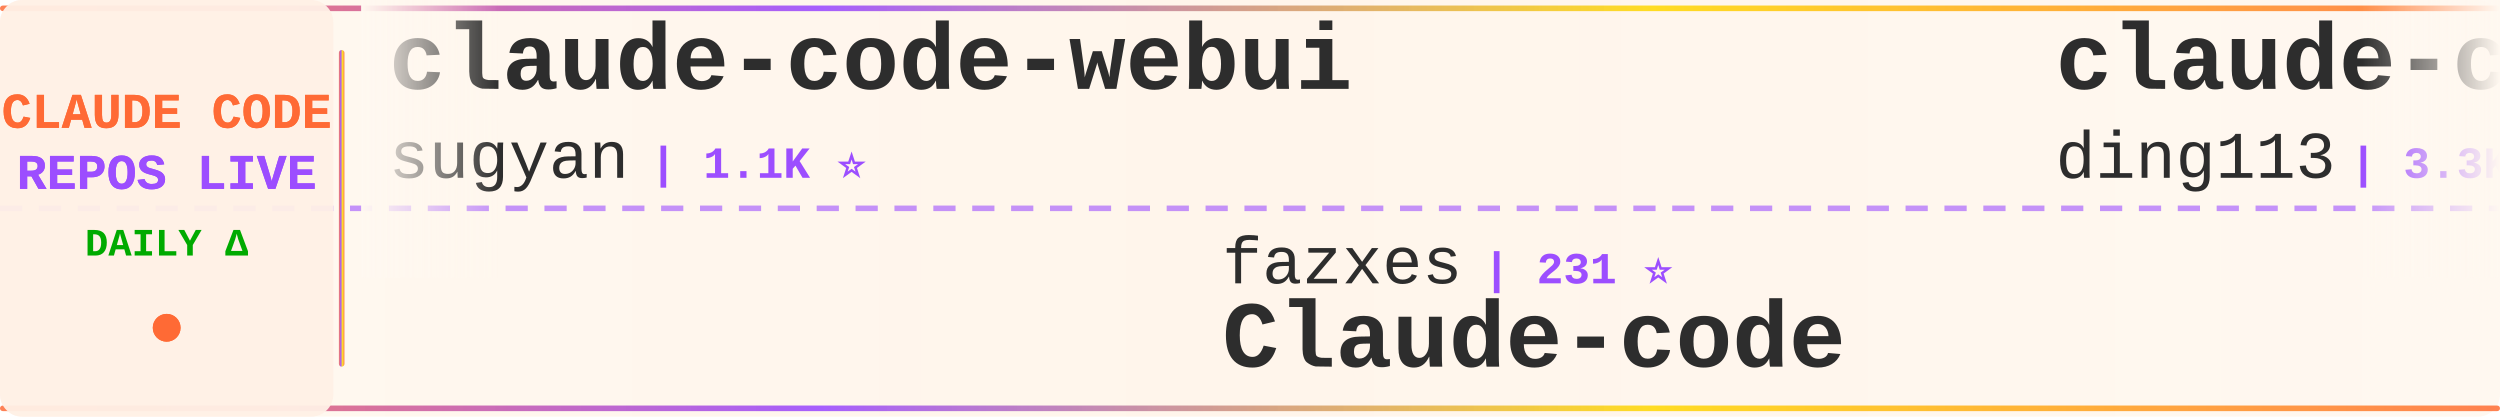
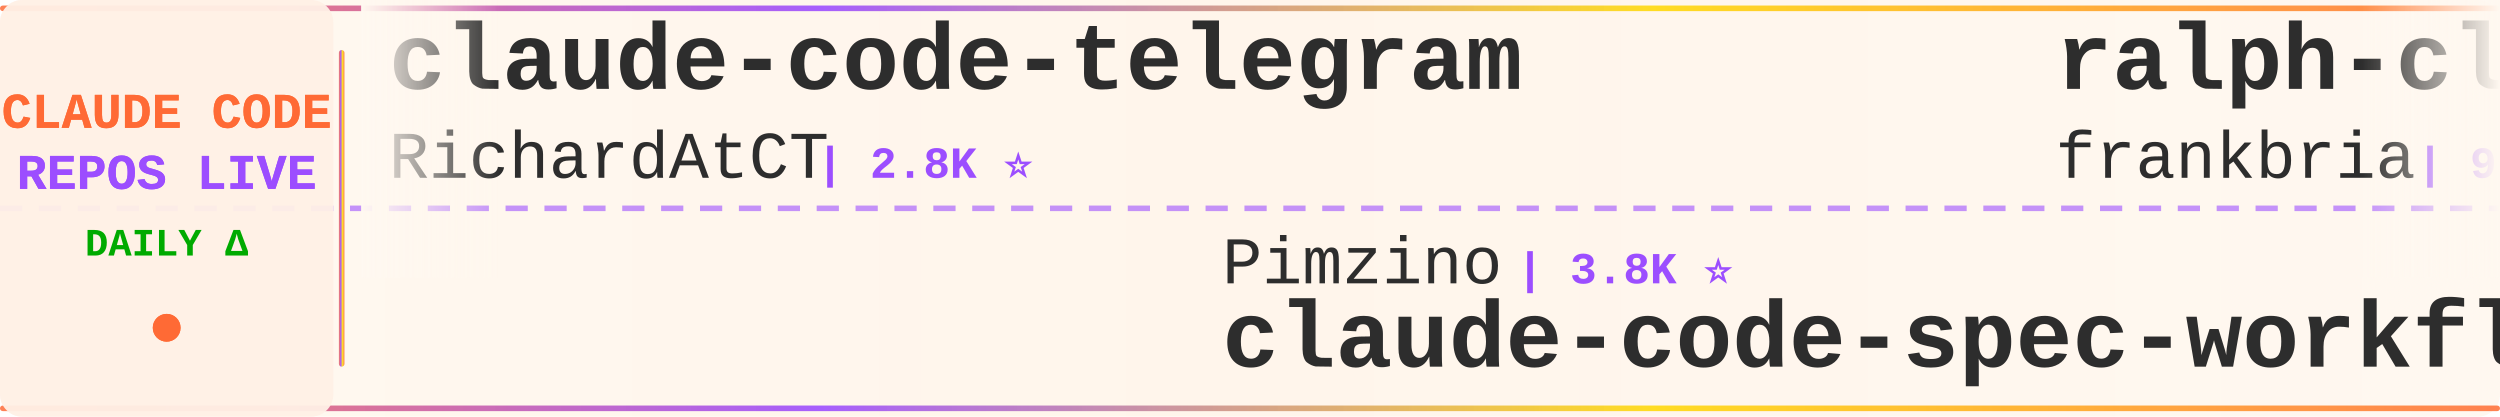
<svg xmlns="http://www.w3.org/2000/svg" width="900" height="150">
  <defs>
    <linearGradient id="tickerBg" x1="0%" y1="0%" x2="100%" y2="0%">
      <stop offset="0%" style="stop-color:#fff8f0;stop-opacity:0.98" />
      <stop offset="50%" style="stop-color:#fff5eb;stop-opacity:1" />
      <stop offset="100%" style="stop-color:#fff8f0;stop-opacity:0.98" />
    </linearGradient>
    <linearGradient id="borderGrad" x1="0%" y1="0%" x2="100%" y2="0%">
      <stop offset="0%" style="stop-color:#FF6B35;stop-opacity:0.85">
        <animate attributeName="stop-opacity" values="0.85;1;0.85" dur="2s" repeatCount="indefinite" />
      </stop>
      <stop offset="33%" style="stop-color:#9C4EFF;stop-opacity:0.9">
        <animate attributeName="stop-opacity" values="0.9;1;0.9" dur="2.2s" repeatCount="indefinite" />
      </stop>
      <stop offset="66%" style="stop-color:#FFD700;stop-opacity:0.85">
        <animate attributeName="stop-opacity" values="0.85;1;0.85" dur="1.8s" repeatCount="indefinite" />
      </stop>
      <stop offset="100%" style="stop-color:#FF6B35;stop-opacity:0.85">
        <animate attributeName="stop-opacity" values="0.85;1;0.85" dur="2s" repeatCount="indefinite" />
      </stop>
    </linearGradient>
    <filter id="textGlow">
      <feGaussianBlur stdDeviation="0.15" result="coloredBlur" />
      <feMerge>
        <feMergeNode in="coloredBlur" />
        <feMergeNode in="SourceGraphic" />
      </feMerge>
    </filter>
    <filter id="metricGlow">
      <feGaussianBlur stdDeviation="0.2" result="coloredBlur" />
      <feMerge>
        <feMergeNode in="coloredBlur" />
        <feMergeNode in="SourceGraphic" />
      </feMerge>
    </filter>
    <linearGradient id="leftFade" x1="0%" y1="0%" x2="100%" y2="0%">
      <stop offset="0%" style="stop-color:#fff8f0;stop-opacity:1" />
      <stop offset="100%" style="stop-color:#fff8f0;stop-opacity:0" />
    </linearGradient>
    <linearGradient id="rightFade" x1="0%" y1="0%" x2="100%" y2="0%">
      <stop offset="0%" style="stop-color:#fff8f0;stop-opacity:0" />
      <stop offset="100%" style="stop-color:#fff8f0;stop-opacity:1" />
    </linearGradient>
  </defs>
  <rect width="900" height="150" fill="url(#tickerBg)" rx="8" />
  <rect x="0" y="2" width="900" height="2" fill="url(#borderGrad)" rx="1" />
  <rect x="0" y="146" width="900" height="2" fill="url(#borderGrad)" rx="1" />
  <line x1="0" y1="75" x2="900" y2="75" stroke="#9C4EFF" stroke-width="2" stroke-dasharray="8 6" opacity="0.6" />
  <rect x="0" y="0" width="120" height="150" fill="#fff0e6" opacity="0.95" rx="8" />
  <text x="60" y="46" font-family="'Courier New', monospace" font-size="18" font-weight="bold" fill="#FF6B35" text-anchor="middle" filter="url(#textGlow)">
    CLAUDE CODE
  </text>
  <text x="60" y="68" font-family="'Courier New', monospace" font-size="18" font-weight="bold" fill="#9C4EFF" text-anchor="middle" filter="url(#textGlow)">
    REPOS LIVE
  </text>
  <text x="60" y="92" font-family="'Courier New', monospace" font-size="14" font-weight="bold" fill="#00aa00" text-anchor="middle">
    DAILY Δ
  </text>
  <circle cx="60" cy="118" r="5" fill="#FF6B35" filter="url(#metricGlow)">
    <animate attributeName="r" values="4;6;4" dur="1.5s" repeatCount="indefinite" />
    <animate attributeName="opacity" values="0.6;1;0.6" dur="1.5s" repeatCount="indefinite" />
  </circle>
  <rect x="122" y="18" width="2" height="114" fill="url(#borderGrad)" rx="1" />
  <clipPath id="tickerClip">
    <rect x="130" y="0" width="770" height="150" />
  </clipPath>
  <g clip-path="url(#tickerClip)">
    <g id="tickerItems">
      <animateTransform attributeName="transform" attributeType="XML" type="translate" from="0 0" to="-3000 0" dur="54s" repeatCount="indefinite" />
      <g transform="translate(0, 0)">
-         <text x="140" y="32" font-family="'Courier New', monospace" font-size="34" font-weight="bold" fill="#2d2d2d">claude-code-webui</text>
-         <text x="140" y="64" font-family="'Courier New', monospace" font-size="24" font-weight="normal" fill="#2d2d2d" opacity="1.0">sugyan</text>
-         <text x="234" y="64" font-family="'Courier New', monospace" font-size="16" font-weight="bold" fill="#9C4EFF"> | 1.1K ⭐</text>
+         <text x="140" y="32" font-family="'Courier New', monospace" font-size="34" font-weight="bold" fill="#2d2d2d">claude-code-telegram</text>
+         <text x="140" y="64" font-family="'Courier New', monospace" font-size="24" font-weight="normal" fill="#2d2d2d" opacity="1.0">RichardAtCT</text>
+         <text x="294" y="64" font-family="'Courier New', monospace" font-size="16" font-weight="bold" fill="#9C4EFF"> | 2.8K ⭐</text>
      </g>
      <g transform="translate(300, 0)">
-         <text x="140" y="102" font-family="'Courier New', monospace" font-size="24" font-weight="normal" fill="#2d2d2d" opacity="1.0">fazxes</text>
-         <text x="234" y="102" font-family="'Courier New', monospace" font-size="16" font-weight="bold" fill="#9C4EFF"> | 231 ⭐</text>
-         <text x="140" y="132" font-family="'Courier New', monospace" font-size="34" font-weight="bold" fill="#2d2d2d">Claude-code</text>
+         <text x="140" y="102" font-family="'Courier New', monospace" font-size="24" font-weight="normal" fill="#2d2d2d" opacity="1.0">Pimzino</text>
+         <text x="246" y="102" font-family="'Courier New', monospace" font-size="16" font-weight="bold" fill="#9C4EFF"> | 3.8K ⭐</text>
+         <text x="140" y="132" font-family="'Courier New', monospace" font-size="34" font-weight="bold" fill="#2d2d2d">claude-code-spec-workflo...</text>
      </g>
      <g transform="translate(600, 0)">
-         <text x="140" y="32" font-family="'Courier New', monospace" font-size="34" font-weight="bold" fill="#2d2d2d">claude-code-hub</text>
-         <text x="140" y="64" font-family="'Courier New', monospace" font-size="24" font-weight="normal" fill="#2d2d2d" opacity="1.0">ding113</text>
-         <text x="246" y="64" font-family="'Courier New', monospace" font-size="16" font-weight="bold" fill="#9C4EFF"> | 3.3K ⭐</text>
+         <text x="140" y="32" font-family="'Courier New', monospace" font-size="34" font-weight="bold" fill="#2d2d2d">ralph-claude-code</text>
+         <text x="140" y="64" font-family="'Courier New', monospace" font-size="24" font-weight="normal" fill="#2d2d2d" opacity="1.0">frankbria</text>
+         <text x="270" y="64" font-family="'Courier New', monospace" font-size="16" font-weight="bold" fill="#9C4EFF"> | 9.6K ⭐</text>
      </g>
      <g transform="translate(900, 0)">
-         <text x="140" y="102" font-family="'Courier New', monospace" font-size="24" font-weight="normal" fill="#2d2d2d" opacity="1.0">anthropics</text>
-         <text x="282" y="102" font-family="'Courier New', monospace" font-size="16" font-weight="bold" fill="#9C4EFF"> | 950 ⭐</text>
-         <text x="140" y="132" font-family="'Courier New', monospace" font-size="34" font-weight="bold" fill="#2d2d2d">claude-code-base-action</text>
+         <text x="140" y="102" font-family="'Courier New', monospace" font-size="24" font-weight="normal" fill="#2d2d2d" opacity="1.0">JrCx7scC</text>
+         <text x="258" y="102" font-family="'Courier New', monospace" font-size="16" font-weight="bold" fill="#9C4EFF"> | 374 ⭐</text>
+         <text x="140" y="132" font-family="'Courier New', monospace" font-size="34" font-weight="bold" fill="#2d2d2d">claude-code-source</text>
      </g>
      <g transform="translate(1200, 0)">
-         <text x="140" y="32" font-family="'Courier New', monospace" font-size="34" font-weight="bold" fill="#2d2d2d">claude-code-guide</text>
-         <text x="140" y="64" font-family="'Courier New', monospace" font-size="24" font-weight="normal" fill="#2d2d2d" opacity="1.0">zebbern</text>
-         <text x="246" y="64" font-family="'Courier New', monospace" font-size="16" font-weight="bold" fill="#9C4EFF"> | 4.6K ⭐</text>
+         <text x="140" y="32" font-family="'Courier New', monospace" font-size="34" font-weight="bold" fill="#2d2d2d">claude-code-local</text>
+         <text x="140" y="64" font-family="'Courier New', monospace" font-size="24" font-weight="normal" fill="#2d2d2d" opacity="1.0">nicedreamzapp</text>
+         <text x="318" y="64" font-family="'Courier New', monospace" font-size="16" font-weight="bold" fill="#9C4EFF"> | 3.2K ⭐ +1</text>
      </g>
      <g transform="translate(1500, 0)">
-         <text x="140" y="102" font-family="'Courier New', monospace" font-size="24" font-weight="normal" fill="#2d2d2d" opacity="1.0">Windy3f3f3f3f</text>
-         <text x="318" y="102" font-family="'Courier New', monospace" font-size="16" font-weight="bold" fill="#9C4EFF"> | 3.5K ⭐</text>
-         <text x="140" y="132" font-family="'Courier New', monospace" font-size="34" font-weight="bold" fill="#2d2d2d">how-claude-code-works</text>
+         <text x="140" y="102" font-family="'Courier New', monospace" font-size="24" font-weight="normal" fill="#2d2d2d" opacity="1.0">centminmod</text>
+         <text x="282" y="102" font-family="'Courier New', monospace" font-size="16" font-weight="bold" fill="#9C4EFF"> | 2.6K ⭐ -1</text>
+         <text x="140" y="132" font-family="'Courier New', monospace" font-size="34" font-weight="bold" fill="#2d2d2d">my-claude-code-setup</text>
      </g>
      <g transform="translate(1800, 0)">
-         <text x="140" y="32" font-family="'Courier New', monospace" font-size="34" font-weight="bold" fill="#2d2d2d">claude-code-sourcemap</text>
-         <text x="140" y="64" font-family="'Courier New', monospace" font-size="24" font-weight="normal" fill="#2d2d2d" opacity="1.0">ChinaSiro</text>
+         <text x="140" y="32" font-family="'Courier New', monospace" font-size="34" font-weight="bold" fill="#2d2d2d">claude-code-base-action</text>
+         <text x="140" y="64" font-family="'Courier New', monospace" font-size="24" font-weight="normal" fill="#2d2d2d" opacity="1.0">anthropics</text>
+         <text x="282" y="64" font-family="'Courier New', monospace" font-size="16" font-weight="bold" fill="#9C4EFF"> | 950 ⭐</text>
+       </g>
+       <g transform="translate(2100, 0)">
+         <text x="140" y="102" font-family="'Courier New', monospace" font-size="24" font-weight="normal" fill="#2d2d2d" opacity="1.0">alejandrobalderas</text>
+         <text x="366" y="102" font-family="'Courier New', monospace" font-size="16" font-weight="bold" fill="#9C4EFF"> | 2.8K ⭐ +1</text>
+         <text x="140" y="132" font-family="'Courier New', monospace" font-size="34" font-weight="bold" fill="#2d2d2d">claude-code-from-source</text>
+       </g>
+       <g transform="translate(2400, 0)">
+         <text x="140" y="32" font-family="'Courier New', monospace" font-size="34" font-weight="bold" fill="#2d2d2d">claude-code-rev</text>
+         <text x="140" y="64" font-family="'Courier New', monospace" font-size="24" font-weight="normal" fill="#2d2d2d" opacity="1.0">oboard</text>
+         <text x="234" y="64" font-family="'Courier New', monospace" font-size="16" font-weight="bold" fill="#9C4EFF"> | 3.3K ⭐</text>
+       </g>
+       <g transform="translate(2700, 0)">
+         <text x="140" y="102" font-family="'Courier New', monospace" font-size="24" font-weight="normal" fill="#2d2d2d" opacity="1.0">ghuntley</text>
+         <text x="258" y="102" font-family="'Courier New', monospace" font-size="16" font-weight="bold" fill="#9C4EFF"> | 990 ⭐</text>
+         <text x="140" y="132" font-family="'Courier New', monospace" font-size="34" font-weight="bold" fill="#2d2d2d">claude-code-source-code-...</text>
+       </g>
+       <g transform="translate(3000, 0)">
+         <text x="140" y="32" font-family="'Courier New', monospace" font-size="34" font-weight="bold" fill="#2d2d2d">claude-code-telegram</text>
+         <text x="140" y="64" font-family="'Courier New', monospace" font-size="24" font-weight="normal" fill="#2d2d2d" opacity="1.0">RichardAtCT</text>
+         <text x="294" y="64" font-family="'Courier New', monospace" font-size="16" font-weight="bold" fill="#9C4EFF"> | 2.8K ⭐</text>
+       </g>
+       <g transform="translate(3300, 0)">
+         <text x="140" y="102" font-family="'Courier New', monospace" font-size="24" font-weight="normal" fill="#2d2d2d" opacity="1.0">Pimzino</text>
+         <text x="246" y="102" font-family="'Courier New', monospace" font-size="16" font-weight="bold" fill="#9C4EFF"> | 3.8K ⭐</text>
+         <text x="140" y="132" font-family="'Courier New', monospace" font-size="34" font-weight="bold" fill="#2d2d2d">claude-code-spec-workflo...</text>
+       </g>
+       <g transform="translate(3600, 0)">
+         <text x="140" y="32" font-family="'Courier New', monospace" font-size="34" font-weight="bold" fill="#2d2d2d">ralph-claude-code</text>
+         <text x="140" y="64" font-family="'Courier New', monospace" font-size="24" font-weight="normal" fill="#2d2d2d" opacity="1.0">frankbria</text>
        <text x="270" y="64" font-family="'Courier New', monospace" font-size="16" font-weight="bold" fill="#9C4EFF"> | 9.6K ⭐</text>
      </g>
-       <g transform="translate(2100, 0)">
-         <text x="140" y="102" font-family="'Courier New', monospace" font-size="24" font-weight="normal" fill="#2d2d2d" opacity="1.0">FlorianBruniaux</text>
-         <text x="342" y="102" font-family="'Courier New', monospace" font-size="16" font-weight="bold" fill="#9C4EFF"> | 5.8K ⭐ +1</text>
-         <text x="140" y="132" font-family="'Courier New', monospace" font-size="34" font-weight="bold" fill="#2d2d2d">claude-code-ultimate-gui...</text>
-       </g>
-       <g transform="translate(2400, 0)">
-         <text x="140" y="32" font-family="'Courier New', monospace" font-size="34" font-weight="bold" fill="#2d2d2d">everything-claude-code-z...</text>
-         <text x="140" y="64" font-family="'Courier New', monospace" font-size="24" font-weight="normal" fill="#2d2d2d" opacity="1.0">xu-xiang</text>
-         <text x="258" y="64" font-family="'Courier New', monospace" font-size="16" font-weight="bold" fill="#9C4EFF"> | 1.9K ⭐ +1</text>
-       </g>
-       <g transform="translate(2700, 0)">
-         <text x="140" y="102" font-family="'Courier New', monospace" font-size="24" font-weight="normal" fill="#2d2d2d" opacity="1.0">digitalsamba</text>
-         <text x="306" y="102" font-family="'Courier New', monospace" font-size="16" font-weight="bold" fill="#9C4EFF"> | 2.0K ⭐</text>
-         <text x="140" y="132" font-family="'Courier New', monospace" font-size="34" font-weight="bold" fill="#2d2d2d">claude-code-video-toolki...</text>
-       </g>
-       <g transform="translate(3000, 0)">
-         <text x="140" y="32" font-family="'Courier New', monospace" font-size="34" font-weight="bold" fill="#2d2d2d">claude-code-webui</text>
-         <text x="140" y="64" font-family="'Courier New', monospace" font-size="24" font-weight="normal" fill="#2d2d2d" opacity="1.0">sugyan</text>
-         <text x="234" y="64" font-family="'Courier New', monospace" font-size="16" font-weight="bold" fill="#9C4EFF"> | 1.1K ⭐</text>
-       </g>
-       <g transform="translate(3300, 0)">
-         <text x="140" y="102" font-family="'Courier New', monospace" font-size="24" font-weight="normal" fill="#2d2d2d" opacity="1.0">fazxes</text>
-         <text x="234" y="102" font-family="'Courier New', monospace" font-size="16" font-weight="bold" fill="#9C4EFF"> | 231 ⭐</text>
-         <text x="140" y="132" font-family="'Courier New', monospace" font-size="34" font-weight="bold" fill="#2d2d2d">Claude-code</text>
-       </g>
-       <g transform="translate(3600, 0)">
-         <text x="140" y="32" font-family="'Courier New', monospace" font-size="34" font-weight="bold" fill="#2d2d2d">claude-code-hub</text>
-         <text x="140" y="64" font-family="'Courier New', monospace" font-size="24" font-weight="normal" fill="#2d2d2d" opacity="1.0">ding113</text>
-         <text x="246" y="64" font-family="'Courier New', monospace" font-size="16" font-weight="bold" fill="#9C4EFF"> | 3.3K ⭐</text>
-       </g>
      <g transform="translate(3900, 0)">
-         <text x="140" y="102" font-family="'Courier New', monospace" font-size="24" font-weight="normal" fill="#2d2d2d" opacity="1.0">anthropics</text>
-         <text x="282" y="102" font-family="'Courier New', monospace" font-size="16" font-weight="bold" fill="#9C4EFF"> | 950 ⭐</text>
-         <text x="140" y="132" font-family="'Courier New', monospace" font-size="34" font-weight="bold" fill="#2d2d2d">claude-code-base-action</text>
+         <text x="140" y="102" font-family="'Courier New', monospace" font-size="24" font-weight="normal" fill="#2d2d2d" opacity="1.0">JrCx7scC</text>
+         <text x="258" y="102" font-family="'Courier New', monospace" font-size="16" font-weight="bold" fill="#9C4EFF"> | 374 ⭐</text>
+         <text x="140" y="132" font-family="'Courier New', monospace" font-size="34" font-weight="bold" fill="#2d2d2d">claude-code-source</text>
      </g>
    </g>
  </g>
  <rect x="130" y="0" width="50" height="100" fill="url(#leftFade)" />
  <rect x="850" y="0" width="50" height="100" fill="url(#rightFade)" />
</svg>
